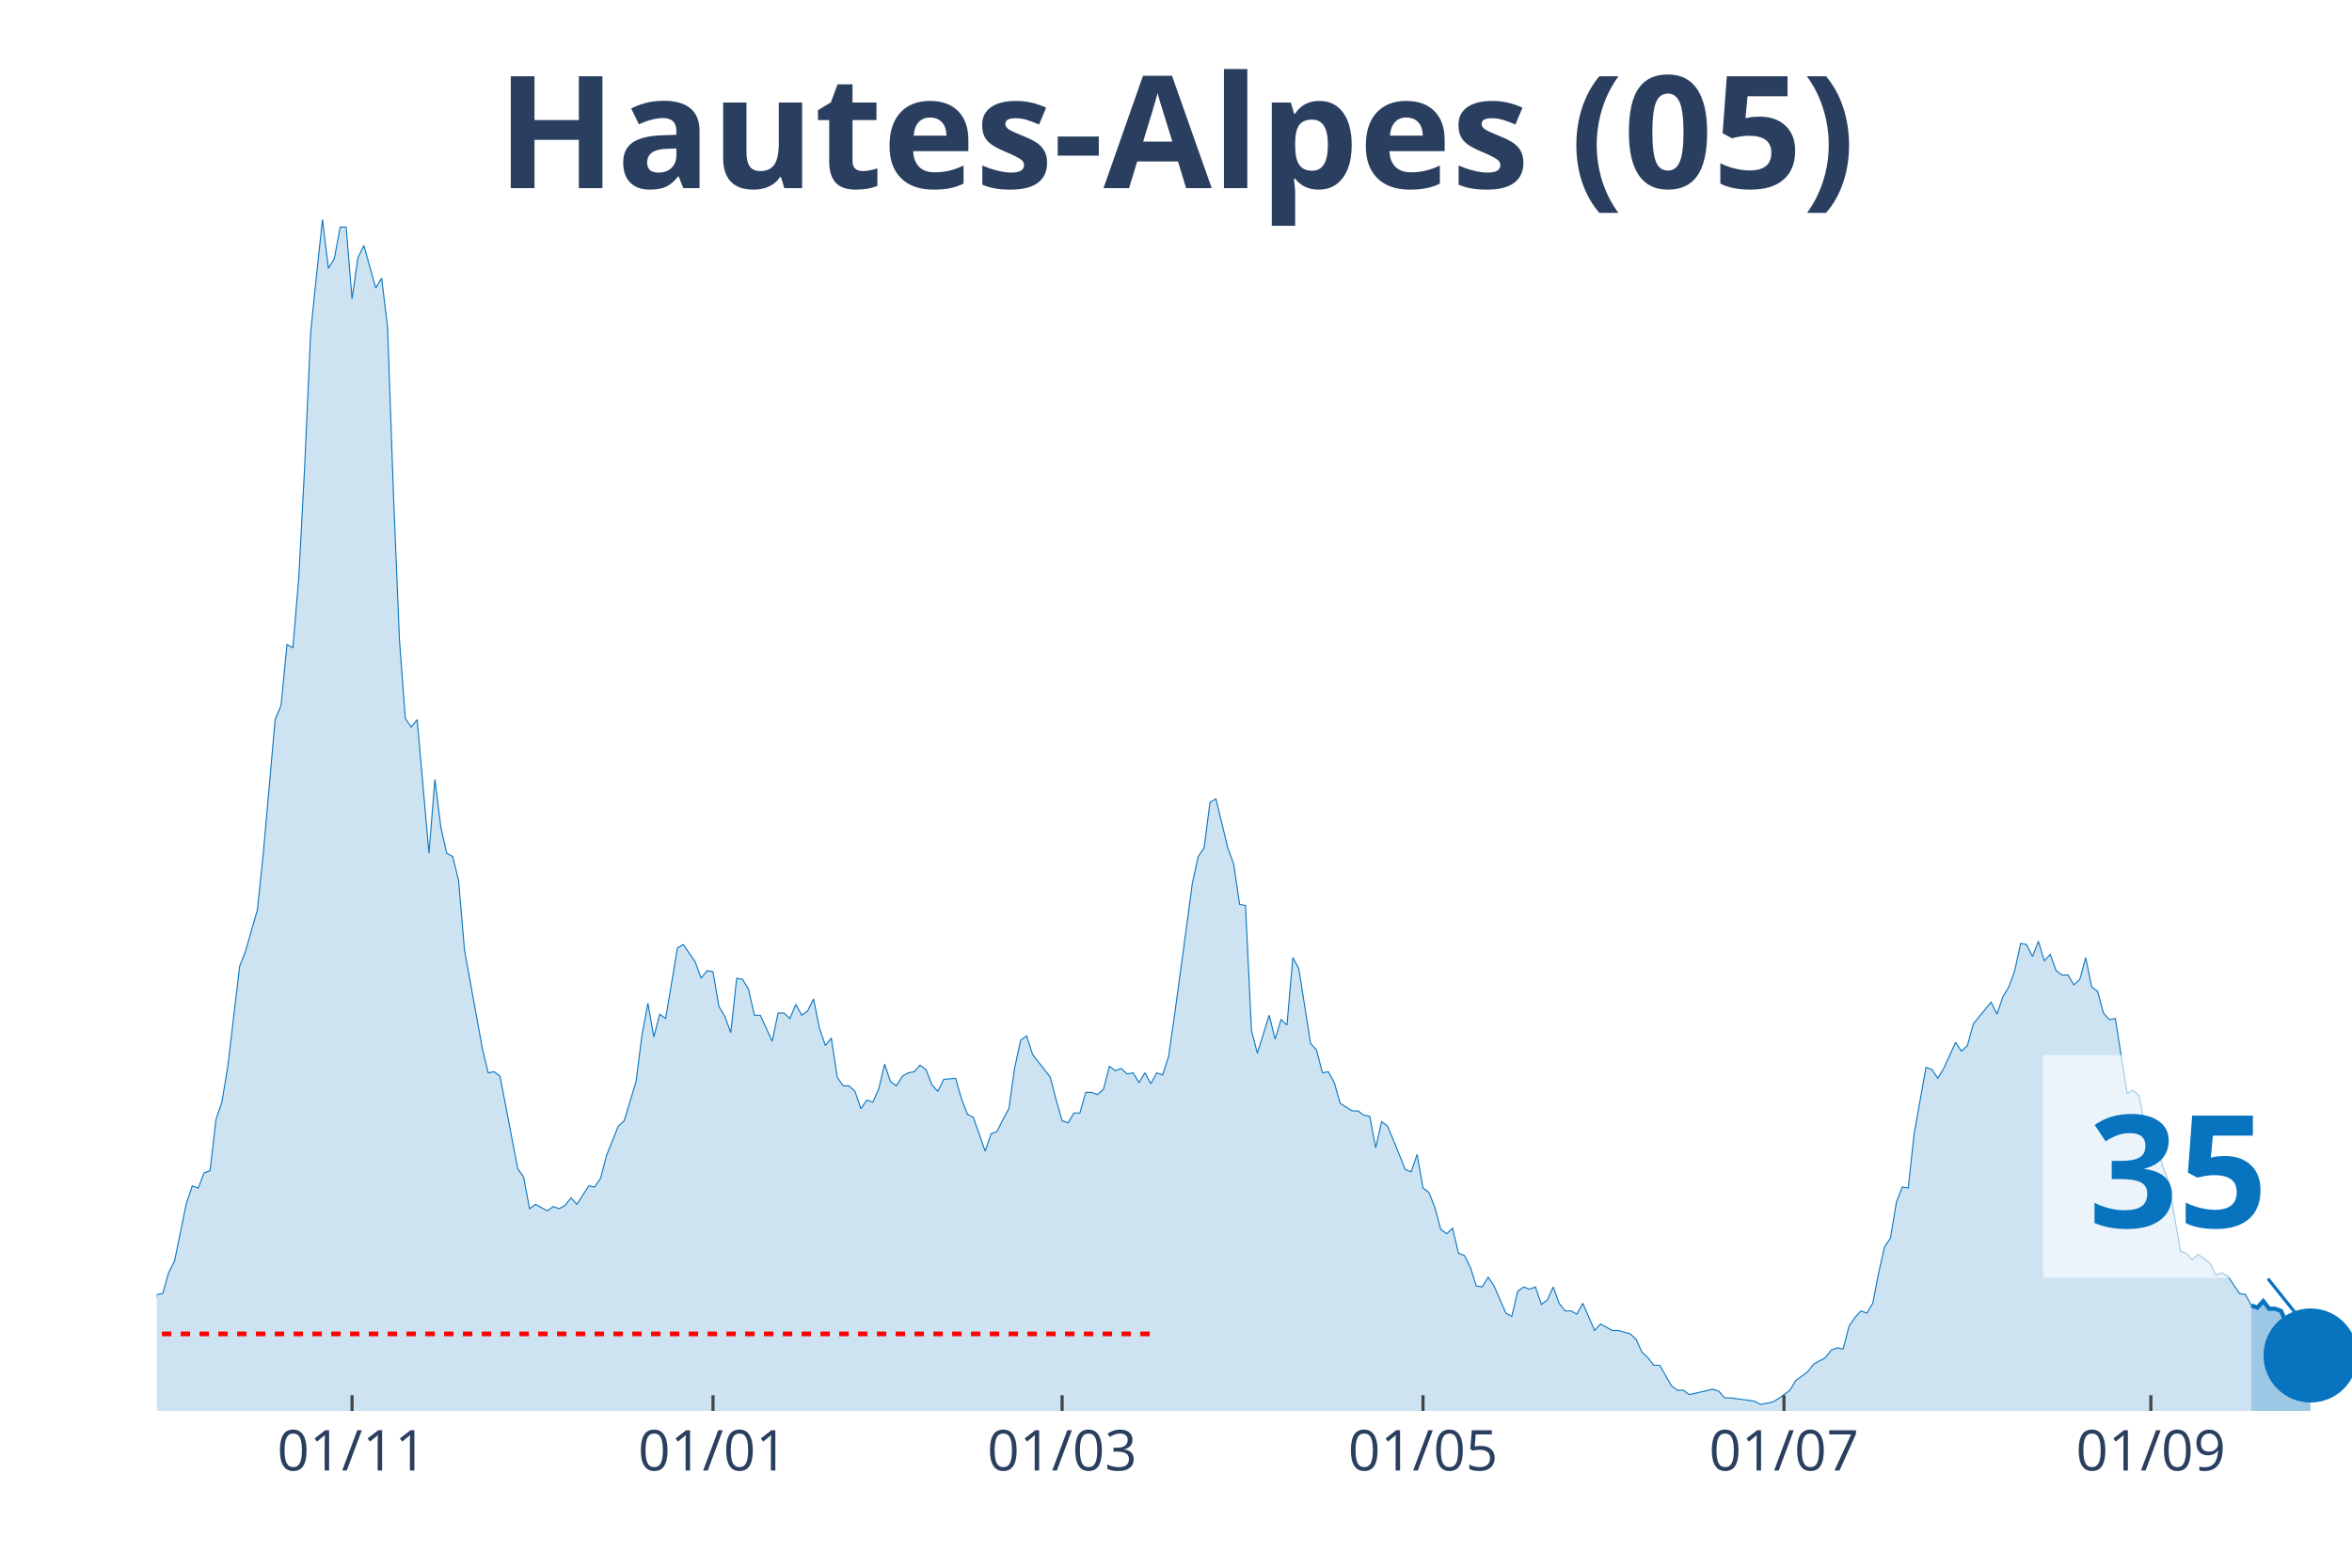
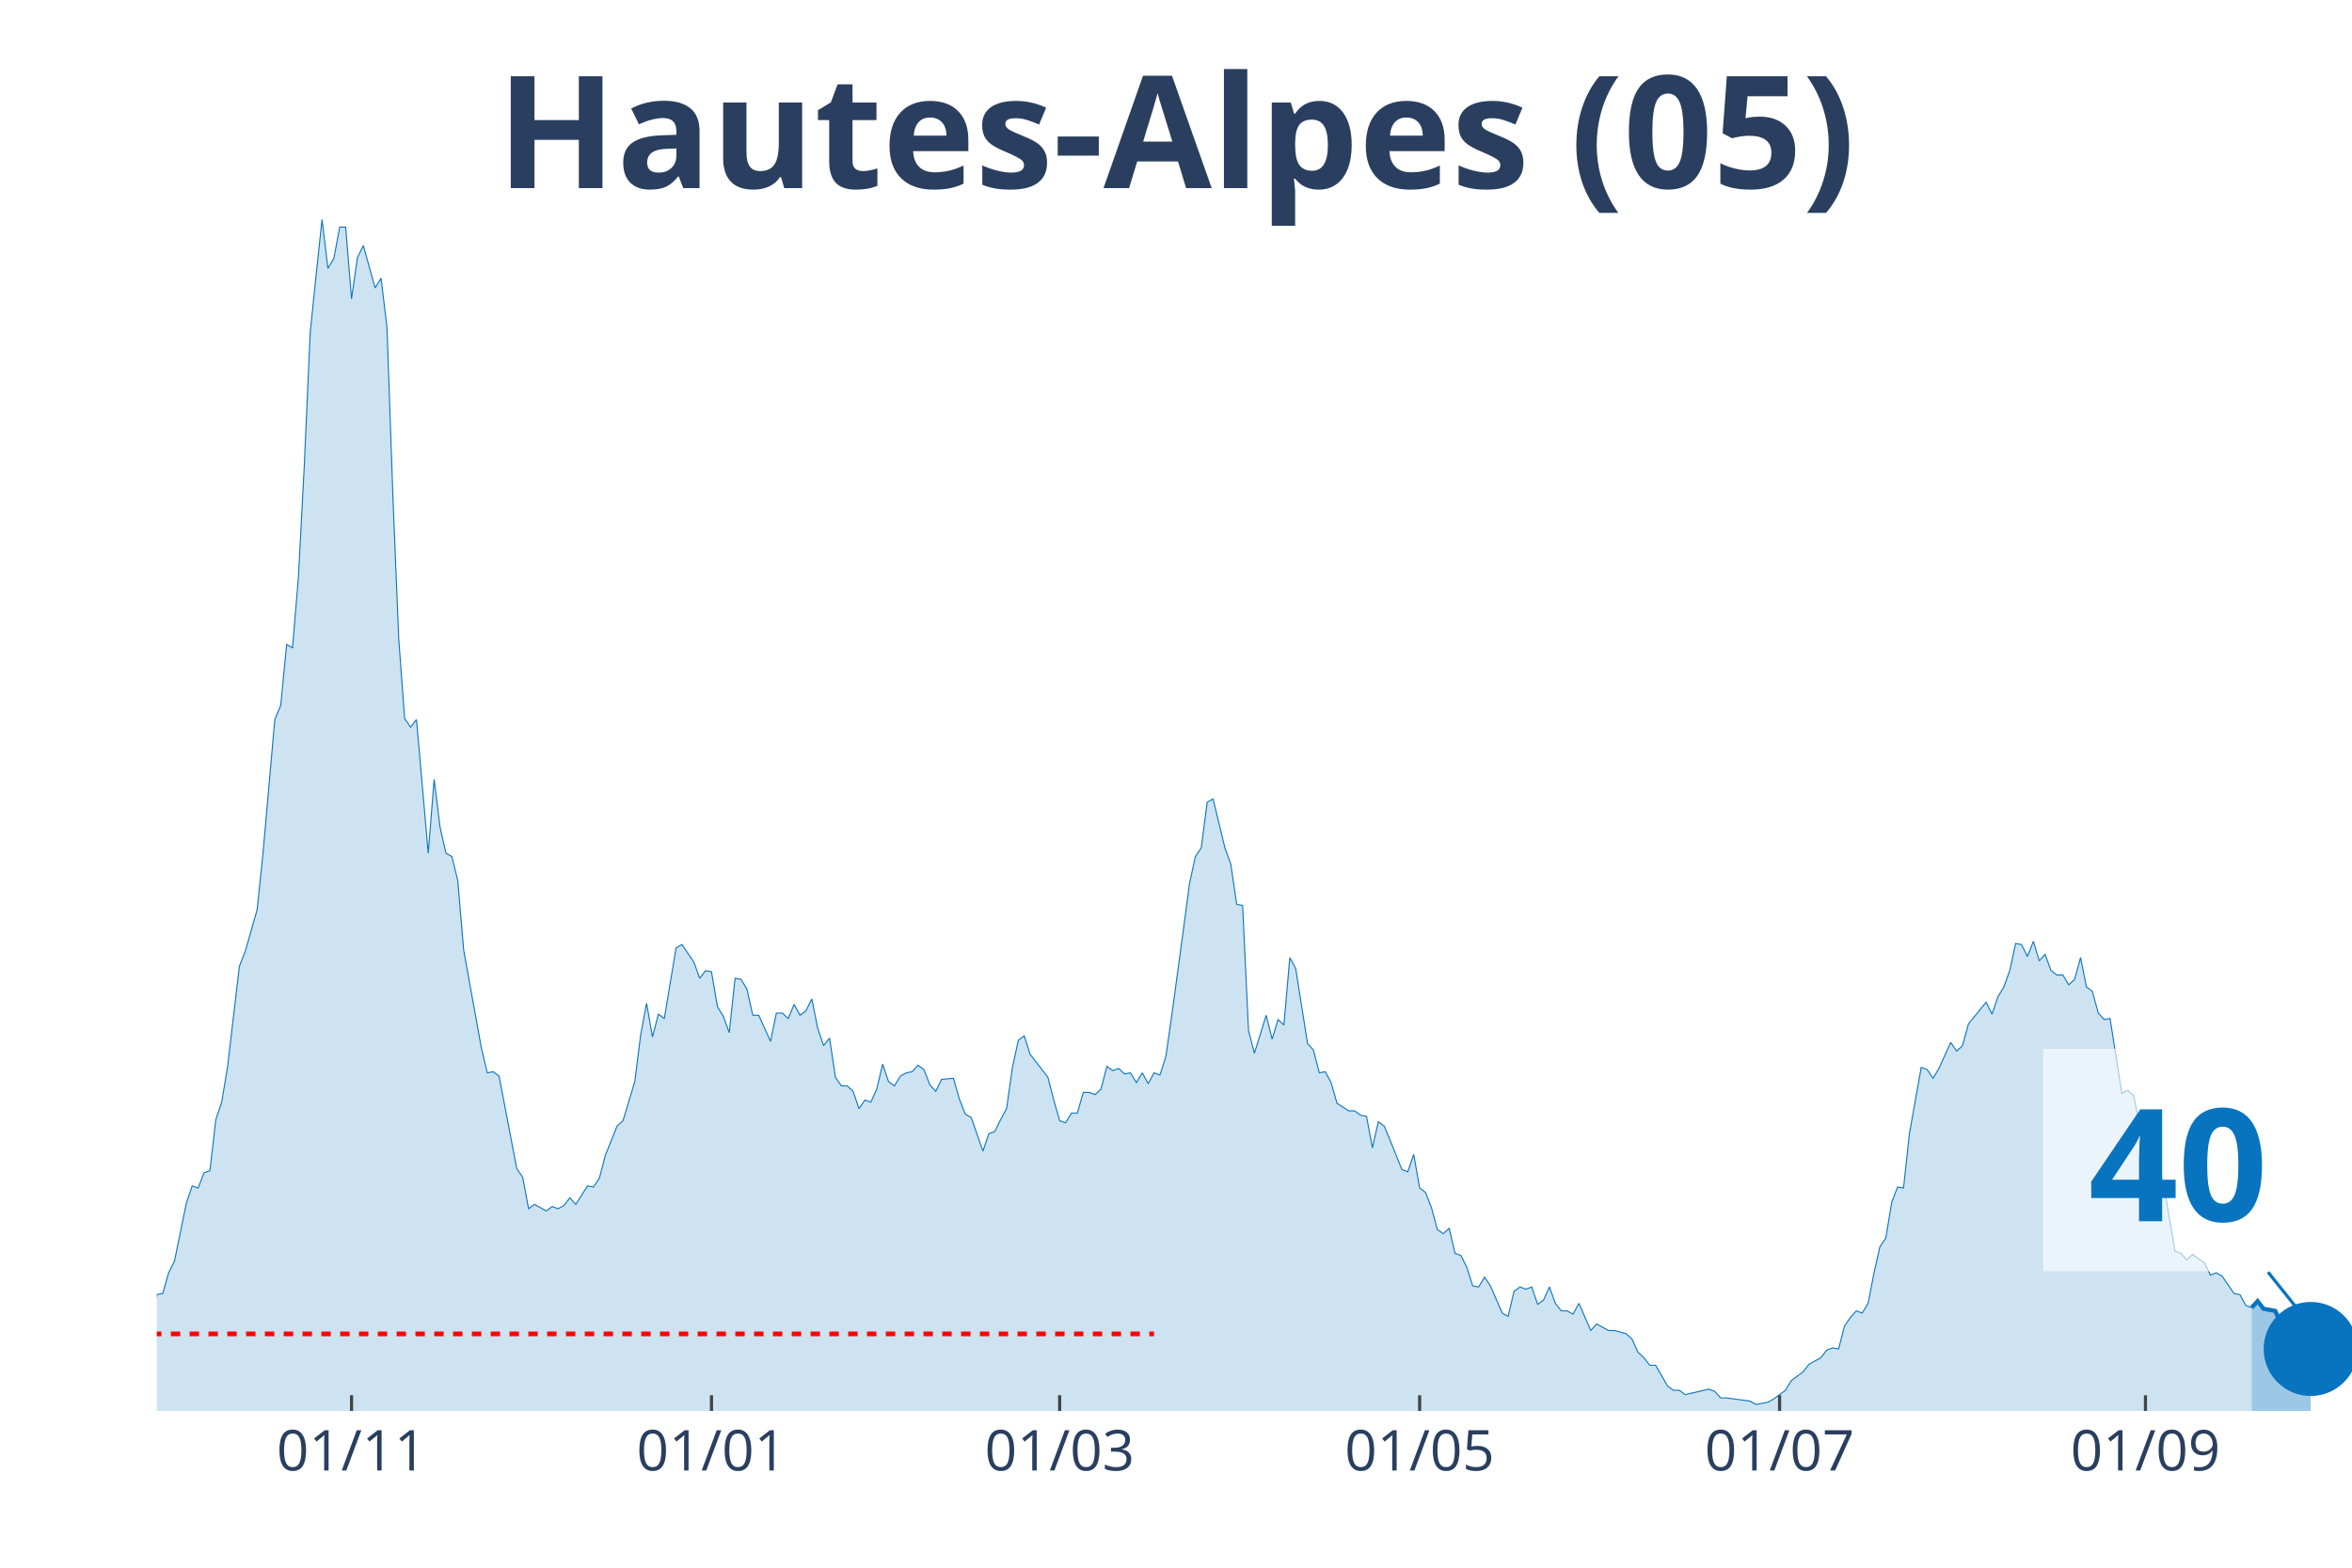
<svg xmlns="http://www.w3.org/2000/svg" class="main-svg" width="1125" height="750" style="" viewBox="0 0 750 500">
  <rect x="0" y="0" width="750" height="500" style="fill: rgb(0, 0, 0); fill-opacity: 0;" />
-   <defs id="defs-ec4f84">
+   <defs id="defs-90781b">
    <g class="clips">
-       <clipPath id="clipec4f84xyplot" class="plotclip">
+       <clipPath id="clip90781bxyplot" class="plotclip">
        <rect width="700" height="380" />
      </clipPath>
-       <clipPath class="axesclip" id="clipec4f84x">
+       <clipPath class="axesclip" id="clip90781bx">
        <rect x="50" y="0" width="700" height="500" />
      </clipPath>
-       <clipPath class="axesclip" id="clipec4f84y">
+       <clipPath class="axesclip" id="clip90781by">
        <rect x="0" y="70" width="750" height="380" />
      </clipPath>
-       <clipPath class="axesclip" id="clipec4f84xy">
+       <clipPath class="axesclip" id="clip90781bxy">
        <rect x="50" y="70" width="700" height="380" />
      </clipPath>
    </g>
    <g class="gradients" />
  </defs>
  <g class="bglayer">
    <rect class="bg" x="50" y="70" width="700" height="380" style="fill: rgb(0, 0, 0); fill-opacity: 0; stroke-width: 0;" />
  </g>
  <g class="layer-below">
    <g class="imagelayer" />
    <g class="shapelayer" />
  </g>
  <g class="cartesianlayer">
    <g class="subplot xy">
      <g class="layer-subplot">
        <g class="shapelayer" />
        <g class="imagelayer" />
      </g>
      <g class="gridlayer">
        <g class="x">
-           <path class="xgrid crisp" transform="translate(112.26,0)" d="M0,70v380" style="stroke: rgb(255, 255, 255); stroke-opacity: 1; stroke-width: 1px;" />
-           <path class="xgrid crisp" transform="translate(227.36,0)" d="M0,70v380" style="stroke: rgb(255, 255, 255); stroke-opacity: 1; stroke-width: 1px;" />
-           <path class="xgrid crisp" transform="translate(338.68,0)" d="M0,70v380" style="stroke: rgb(255, 255, 255); stroke-opacity: 1; stroke-width: 1px;" />
-           <path class="xgrid crisp" transform="translate(453.77,0)" d="M0,70v380" style="stroke: rgb(255, 255, 255); stroke-opacity: 1; stroke-width: 1px;" />
-           <path class="xgrid crisp" transform="translate(568.87,0)" d="M0,70v380" style="stroke: rgb(255, 255, 255); stroke-opacity: 1; stroke-width: 1px;" />
-           <path class="xgrid crisp" transform="translate(685.85,0)" d="M0,70v380" style="stroke: rgb(255, 255, 255); stroke-opacity: 1; stroke-width: 1px;" />
+           <path class="xgrid crisp" transform="translate(112.1,0)" d="M0,70v380" style="stroke: rgb(255, 255, 255); stroke-opacity: 1; stroke-width: 1px;" />
+           <path class="xgrid crisp" transform="translate(226.88,0)" d="M0,70v380" style="stroke: rgb(255, 255, 255); stroke-opacity: 1; stroke-width: 1px;" />
+           <path class="xgrid crisp" transform="translate(337.9,0)" d="M0,70v380" style="stroke: rgb(255, 255, 255); stroke-opacity: 1; stroke-width: 1px;" />
+           <path class="xgrid crisp" transform="translate(452.69,0)" d="M0,70v380" style="stroke: rgb(255, 255, 255); stroke-opacity: 1; stroke-width: 1px;" />
+           <path class="xgrid crisp" transform="translate(567.47,0)" d="M0,70v380" style="stroke: rgb(255, 255, 255); stroke-opacity: 1; stroke-width: 1px;" />
+           <path class="xgrid crisp" transform="translate(684.14,0)" d="M0,70v380" style="stroke: rgb(255, 255, 255); stroke-opacity: 1; stroke-width: 1px;" />
        </g>
        <g class="y" />
      </g>
      <g class="zerolinelayer" />
      <path class="xlines-below" />
      <path class="ylines-below" />
      <g class="overlines-below" />
      <g class="xaxislayer-below" />
      <g class="yaxislayer-below" />
      <g class="overaxes-below" />
-       <g class="plot" transform="translate(50, 70)" clip-path="url('#clipec4f84xyplot')">
+       <g class="plot" transform="translate(50, 70)" clip-path="url('#clip90781bxyplot')">
        <g class="scatterlayer mlayer">
-           <g class="trace scatter trace73e16d" style="stroke-miterlimit: 2;">
+           <g class="trace scatter trace67e9a4" style="stroke-miterlimit: 2;">
            <g class="fills">
              <g>
-                 <path class="js-fill" d="M667.92,380L-256.6,380L-256.6,375.15L-252.83,376.88L-250.94,376.88L-218.87,379.31L-216.98,380L-109.43,378.27L-107.55,377.23L-100,374.11L-98.11,374.11L-88.68,372.72L-86.79,370.99L-83.02,367.17L-81.13,368.91L-75.47,372.03L-73.58,372.37L-69.81,373.76L-67.92,369.95L-66.04,365.78L-64.15,365.09L-54.72,365.44L-52.83,366.48L-49.06,365.44L-47.17,360.93L-45.28,360.24L-43.4,356.77L-41.51,354L-39.62,355.38L-37.74,356.42L-35.85,356.08L-33.96,357.12L-32.08,354L-30.19,357.12L-28.3,357.81L-26.42,355.38L-24.53,355.38L-20.75,355.38L-18.87,353.3L-16.98,351.92L-15.09,352.26L-13.21,354.34L-11.32,354.34L-7.55,354.34L-5.66,360.24L-3.77,361.97L-1.89,360.24L0,342.9L1.89,342.55L3.77,335.97L5.66,332.15L9.43,313.78L11.32,308.23L13.21,308.92L15.09,304.07L16.98,303.38L18.87,287.08L20.75,281.53L22.64,270.09L26.42,238.19L28.3,233.34L32.08,220.16L33.96,202.14L37.74,159.49L39.62,154.98L41.51,135.57L43.4,136.61L45.28,114.07L47.17,78.36L49.06,36.06L50.94,17.68L52.83,0L54.72,15.6L56.6,12.48L58.49,2.43L60.38,2.43L62.26,25.31L64.15,12.14L66.04,8.32L69.81,21.84L71.7,18.72L73.58,34.32L75.47,87.72L77.36,133.83L79.25,159.14L81.13,161.92L83.02,159.49L86.79,202.14L88.68,178.56L90.57,193.81L92.45,202.14L94.34,203.18L96.23,210.8L98.11,232.99L100,243.39L103.77,264.2L105.66,272.17L107.55,271.82L109.43,273.21L115.09,302.68L116.98,305.46L118.87,315.51L120.75,314.12L124.53,316.2L126.42,314.82L128.3,315.51L130.19,314.47L132.08,312.04L133.96,314.12L137.74,308.23L139.62,308.58L141.51,305.8L143.4,298.52L147.17,289.16L149.06,287.43L152.83,274.95L154.72,260.04L156.6,249.98L158.49,260.73L160.38,253.45L162.26,254.84L166.04,232.3L167.92,231.26L171.7,236.81L173.58,242.01L175.47,239.58L177.36,239.93L179.25,251.02L181.13,254.14L183.02,259.34L184.91,242.01L186.79,242.35L188.68,245.47L190.57,253.8L192.45,253.8L196.23,262.12L198.11,253.1L200,253.1L201.89,254.84L203.77,250.33L205.66,253.8L207.55,252.41L209.43,248.59L211.32,257.96L213.21,263.5L215.09,261.08L216.98,273.56L218.87,276.33L220.75,276.33L222.64,278.07L224.53,283.61L226.42,280.84L228.3,281.53L230.19,277.37L232.08,269.4L233.96,274.95L235.85,276.33L237.74,273.21L239.62,272.17L241.51,271.82L243.4,269.74L245.28,271.13L247.17,275.99L249.06,278.07L250.94,274.25L254.72,273.91L256.6,280.49L258.49,285.35L260.38,286.39L264.15,297.14L266.04,291.59L267.92,290.89L269.81,287.08L271.7,283.61L273.58,270.44L275.47,261.77L277.36,260.38L279.25,266.28L281.13,268.7L284.91,273.56L286.79,280.84L288.68,287.43L290.57,288.12L292.45,285L294.34,285L296.23,278.41L298.11,278.41L300,279.11L301.89,277.37L303.77,270.09L305.66,271.48L307.55,270.78L309.43,272.52L311.32,272.17L313.21,275.29L315.09,272.17L316.98,275.64L318.87,272.17L320.75,272.86L322.64,266.97L324.53,253.8L328.3,226.06L330.19,211.84L332.08,203.18L333.96,200.4L335.85,185.84L337.74,184.8L341.51,200.4L343.4,205.6L345.28,218.43L347.17,218.78L349.06,258.65L350.94,265.93L354.72,253.8L356.6,261.42L358.49,255.18L360.38,256.92L362.26,235.42L364.15,238.89L367.92,262.81L369.81,264.89L371.7,272.17L373.58,271.82L375.47,275.29L377.36,281.88L381.13,284.31L383.02,284.31L384.91,285.69L386.79,286.04L388.68,296.09L390.57,287.77L392.45,289.16L394.34,293.67L398.11,303.03L400,303.72L401.89,298.18L403.77,308.92L405.66,310.31L407.55,315.16L409.43,322.1L411.32,323.49L413.21,321.75L415.09,329.73L416.98,330.42L418.87,334.23L420.75,340.13L422.64,340.47L424.53,337.35L426.42,340.13L430.19,348.8L432.08,349.84L433.96,341.86L435.85,340.47L437.74,341.17L439.62,340.47L441.51,346.02L443.4,344.64L445.28,340.47L447.17,345.68L449.06,348.1L450.94,348.1L452.83,349.14L454.72,345.68L458.49,354.34L460.38,352.26L464.15,354.34L466.04,354.34L469.81,355.38L471.7,357.12L473.58,361.28L475.47,363.01L477.36,365.44L479.25,365.44L483.02,372.03L484.91,373.41L486.79,373.41L488.68,374.8L496.23,373.07L498.11,373.76L500,375.84L501.89,375.84L509.43,376.88L511.32,377.92L515.09,377.23L516.98,376.19L520.75,373.41L522.64,370.29L526.42,367.52L528.3,365.09L532.08,363.01L533.96,360.58L535.85,359.89L537.74,360.24L539.62,352.96L541.51,350.18L543.4,348.1L545.28,348.8L547.17,345.68L549.06,335.97L550.94,327.65L552.83,324.87L554.72,313.43L556.6,308.58L558.49,308.92L560.38,291.59L564.15,270.44L566.04,271.13L567.92,273.91L569.81,270.78L573.58,262.46L575.47,265.24L577.36,263.5L579.25,256.57L584.91,249.64L586.79,253.45L588.68,247.9L590.57,244.78L592.45,239.58L594.34,230.91L596.23,231.26L598.11,235.07L600,230.22L601.89,236.46L603.77,234.38L605.66,239.58L607.55,240.97L609.43,240.97L611.32,244.09L613.21,242.35L615.09,235.42L616.98,244.78L618.87,246.17L620.75,253.1L622.64,255.18L624.53,254.84L628.3,278.76L630.19,277.72L632.08,279.45L633.96,288.81L635.85,293.32L637.74,293.67L639.62,301.99L641.51,306.84L645.28,329.03L647.17,329.73L649.06,331.81L650.94,330.07L654.72,332.85L656.6,336.66L658.49,335.97L660.38,337.01L664.15,342.55L666.04,342.9L667.92,346.37" style="fill: rgb(8, 115, 191); fill-opacity: 0.2; stroke-width: 0;" />
+                 <path class="js-fill" d="M668.01,380L-255.91,380L-255.91,375.15L-252.15,376.88L-250.27,376.88L-218.28,379.31L-216.4,380L-109.14,378.27L-107.26,377.23L-99.73,374.11L-97.85,374.11L-88.44,372.72L-86.56,370.99L-82.8,367.17L-80.91,368.91L-75.27,372.03L-73.39,372.37L-69.62,373.76L-67.74,369.95L-63.98,365.09L-62.1,365.09L-56.45,364.4L-54.57,365.44L-52.69,366.48L-50.81,365.78L-48.92,365.44L-47.04,360.93L-45.16,360.24L-43.28,356.77L-41.4,354L-39.52,355.38L-37.63,356.42L-35.75,356.08L-33.87,357.12L-31.99,354L-30.11,357.12L-28.23,357.81L-26.34,355.38L-24.46,355.38L-20.7,355.38L-18.82,353.3L-16.94,351.92L-15.05,352.26L-13.17,354.34L-11.29,354.34L-7.53,354.34L-5.65,360.24L-3.76,361.97L-1.88,360.24L0,342.9L1.88,342.55L3.76,335.97L5.65,332.15L9.41,313.78L11.29,308.23L13.17,308.92L15.05,304.07L16.94,303.38L18.82,287.08L20.7,281.53L22.58,270.09L26.34,238.19L28.23,233.34L31.99,220.16L33.87,202.14L37.63,159.49L39.52,154.98L41.4,135.57L43.28,136.61L45.16,114.07L47.04,78.36L48.92,36.06L50.81,17.68L52.69,0L54.57,15.6L56.45,12.48L58.33,2.43L60.22,2.43L62.1,25.31L63.98,12.14L65.86,8.32L69.62,21.84L71.51,18.72L73.39,34.32L75.27,87.72L77.15,133.83L79.03,159.14L80.91,161.92L82.8,159.49L86.56,202.14L88.44,178.56L90.32,193.81L92.2,202.14L94.09,203.18L95.97,210.8L97.85,232.99L99.73,243.39L103.49,264.2L105.38,272.17L107.26,271.82L109.14,273.21L114.78,302.68L116.67,305.46L118.55,315.51L120.43,314.12L124.19,316.2L126.08,314.82L127.96,315.51L129.84,314.47L131.72,312.04L133.6,314.12L137.37,308.23L139.25,308.58L141.13,305.8L143.01,298.52L146.77,289.16L148.66,287.43L152.42,274.95L154.3,260.04L156.18,249.98L158.06,260.73L159.95,253.45L161.83,254.84L165.59,232.3L167.47,231.26L171.24,236.81L173.12,242.01L175,239.58L176.88,239.93L178.76,251.02L180.65,254.14L182.53,259.34L184.41,242.01L186.29,242.35L188.17,245.47L190.05,253.8L191.94,253.8L195.7,262.12L197.58,253.1L199.46,253.1L201.34,254.84L203.23,250.33L205.11,253.8L206.99,252.41L208.87,248.59L210.75,257.96L212.63,263.5L214.52,261.08L216.4,273.56L218.28,276.33L220.16,276.33L222.04,278.07L223.92,283.61L225.81,280.84L227.69,281.53L229.57,277.37L231.45,269.4L233.33,274.95L235.22,276.33L237.1,273.21L238.98,272.17L240.86,271.82L242.74,269.74L244.62,271.13L246.51,275.99L248.39,278.07L250.27,274.25L254.03,273.91L255.91,280.49L257.8,285.35L259.68,286.39L263.44,297.14L265.32,291.59L267.2,290.89L269.09,287.08L270.97,283.61L272.85,270.44L274.73,261.77L276.61,260.38L278.49,266.28L280.38,268.7L284.14,273.56L286.02,280.84L287.9,287.43L289.78,288.12L291.67,285L293.55,285L295.43,278.41L297.31,278.41L299.19,279.11L301.08,277.37L302.96,270.09L304.84,271.48L306.72,270.78L308.6,272.52L310.48,272.17L312.37,275.29L314.25,272.17L316.13,275.64L318.01,272.17L319.89,272.86L321.77,266.97L323.66,253.8L327.42,226.06L329.3,211.84L331.18,203.18L333.06,200.4L334.95,185.84L336.83,184.8L340.59,200.4L342.47,205.6L344.35,218.43L346.24,218.78L348.12,258.65L350,265.93L353.76,253.8L355.65,261.42L357.53,255.18L359.41,256.92L361.29,235.42L363.17,238.89L366.94,262.81L368.82,264.89L370.7,272.17L372.58,271.82L374.46,275.29L376.34,281.88L380.11,284.31L381.99,284.31L383.87,285.69L385.75,286.04L387.63,296.09L389.52,287.77L391.4,289.16L393.28,293.67L397.04,303.03L398.92,303.72L400.81,298.18L402.69,308.92L404.57,310.31L406.45,315.16L408.33,322.1L410.22,323.49L412.1,321.75L413.98,329.73L415.86,330.42L417.74,334.23L419.62,340.13L421.51,340.47L423.39,337.35L425.27,340.13L429.03,348.8L430.91,349.84L432.8,341.86L434.68,340.47L436.56,341.17L438.44,340.47L440.32,346.02L442.2,344.64L444.09,340.47L445.97,345.68L447.85,348.1L449.73,348.1L451.61,349.14L453.49,345.68L457.26,354.34L459.14,352.26L462.9,354.34L464.78,354.34L468.55,355.38L470.43,357.12L472.31,361.28L474.19,363.01L476.08,365.44L477.96,365.44L481.72,372.03L483.6,373.41L485.48,373.41L487.37,374.8L494.89,373.07L496.77,373.76L498.66,375.84L500.54,375.84L508.06,376.88L509.95,377.92L513.71,377.23L515.59,376.19L519.35,373.41L521.24,370.29L525,367.52L526.88,365.09L530.65,363.01L532.53,360.58L534.41,359.89L536.29,360.24L538.17,352.96L540.05,350.18L541.94,348.1L543.82,348.8L545.7,345.68L547.58,335.97L549.46,327.65L551.34,324.87L553.23,313.43L555.11,308.58L556.99,308.92L558.87,291.59L562.63,270.44L564.52,271.13L566.4,273.91L568.28,270.78L572.04,262.46L573.92,265.24L575.81,263.5L577.69,256.57L583.33,249.64L585.22,253.45L587.1,247.9L588.98,244.78L590.86,239.58L592.74,230.91L594.62,231.26L596.51,235.07L598.39,230.22L600.27,236.46L602.15,234.38L604.03,239.58L605.91,240.97L607.8,240.97L609.68,244.09L611.56,242.35L613.44,235.42L615.32,244.78L617.2,246.17L619.09,253.1L620.97,255.18L622.85,254.84L626.61,278.76L628.49,277.72L630.38,279.45L632.26,288.81L634.14,293.32L636.02,293.67L637.9,301.99L639.78,306.84L643.55,329.03L645.43,329.73L647.31,331.81L649.19,330.07L652.96,332.85L654.84,336.66L656.72,335.97L658.6,337.01L662.37,342.55L664.25,342.9L666.13,346.37L668.01,347.06" style="fill: rgb(8, 115, 191); fill-opacity: 0.2; stroke-width: 0;" />
              </g>
            </g>
            <g class="errorbars" />
            <g class="lines">
-               <path class="js-line" d="M-256.6,375.15L-252.83,376.88L-250.94,376.88L-218.87,379.31L-216.98,380L-109.43,378.27L-107.55,377.23L-100,374.11L-98.11,374.11L-88.68,372.72L-86.79,370.99L-83.02,367.17L-81.13,368.91L-75.47,372.03L-73.58,372.37L-69.81,373.76L-67.92,369.95L-66.04,365.78L-64.15,365.09L-54.72,365.44L-52.83,366.48L-49.06,365.44L-47.17,360.93L-45.28,360.24L-43.4,356.77L-41.51,354L-39.62,355.38L-37.74,356.42L-35.85,356.08L-33.96,357.12L-32.08,354L-30.19,357.12L-28.3,357.81L-26.42,355.38L-24.53,355.38L-20.75,355.38L-18.87,353.3L-16.98,351.92L-15.09,352.26L-13.21,354.34L-11.32,354.34L-7.55,354.34L-5.66,360.24L-3.77,361.97L-1.89,360.24L0,342.9L1.89,342.55L3.77,335.97L5.66,332.15L9.43,313.78L11.32,308.23L13.21,308.92L15.09,304.07L16.98,303.38L18.87,287.08L20.75,281.53L22.64,270.09L26.42,238.19L28.3,233.34L32.08,220.16L33.96,202.14L37.74,159.49L39.62,154.98L41.51,135.57L43.4,136.61L45.28,114.07L47.17,78.36L49.06,36.06L50.94,17.68L52.83,0L54.72,15.6L56.6,12.48L58.49,2.43L60.38,2.43L62.26,25.31L64.15,12.14L66.04,8.32L69.81,21.84L71.7,18.72L73.58,34.32L75.47,87.72L77.36,133.83L79.25,159.14L81.13,161.92L83.02,159.49L86.79,202.14L88.68,178.56L90.57,193.81L92.45,202.14L94.34,203.18L96.23,210.8L98.11,232.99L100,243.39L103.77,264.2L105.66,272.17L107.55,271.82L109.43,273.21L115.09,302.68L116.98,305.46L118.87,315.51L120.75,314.12L124.53,316.2L126.42,314.82L128.3,315.51L130.19,314.47L132.08,312.04L133.96,314.12L137.74,308.23L139.62,308.58L141.51,305.8L143.4,298.52L147.17,289.16L149.06,287.43L152.83,274.95L154.72,260.04L156.6,249.98L158.49,260.73L160.38,253.45L162.26,254.84L166.04,232.3L167.92,231.26L171.7,236.81L173.58,242.01L175.47,239.58L177.36,239.93L179.25,251.02L181.13,254.14L183.02,259.34L184.91,242.01L186.79,242.35L188.68,245.47L190.57,253.8L192.45,253.8L196.23,262.12L198.11,253.1L200,253.1L201.89,254.84L203.77,250.33L205.66,253.8L207.55,252.41L209.43,248.59L211.32,257.96L213.21,263.5L215.09,261.08L216.98,273.56L218.87,276.33L220.75,276.33L222.64,278.07L224.53,283.61L226.42,280.84L228.3,281.53L230.19,277.37L232.08,269.4L233.96,274.95L235.85,276.33L237.74,273.21L239.62,272.17L241.51,271.82L243.4,269.74L245.28,271.13L247.17,275.99L249.06,278.07L250.94,274.25L254.72,273.91L256.6,280.49L258.49,285.35L260.38,286.39L264.15,297.14L266.04,291.59L267.92,290.89L269.81,287.08L271.7,283.61L273.58,270.44L275.47,261.77L277.36,260.38L279.25,266.28L281.13,268.7L284.91,273.56L286.79,280.84L288.68,287.43L290.57,288.12L292.45,285L294.34,285L296.23,278.41L298.11,278.41L300,279.11L301.89,277.37L303.77,270.09L305.66,271.48L307.55,270.78L309.43,272.52L311.32,272.17L313.21,275.29L315.09,272.17L316.98,275.64L318.87,272.17L320.75,272.86L322.64,266.97L324.53,253.8L328.3,226.06L330.19,211.84L332.08,203.18L333.96,200.4L335.85,185.84L337.74,184.8L341.51,200.4L343.4,205.6L345.28,218.43L347.17,218.78L349.06,258.65L350.94,265.93L354.72,253.8L356.6,261.42L358.49,255.18L360.38,256.92L362.26,235.42L364.15,238.89L367.92,262.81L369.81,264.89L371.7,272.17L373.58,271.82L375.47,275.29L377.36,281.88L381.13,284.31L383.02,284.31L384.91,285.69L386.79,286.04L388.68,296.09L390.57,287.77L392.45,289.16L394.34,293.67L398.11,303.03L400,303.72L401.89,298.18L403.77,308.92L405.66,310.31L407.55,315.16L409.43,322.1L411.32,323.49L413.21,321.75L415.09,329.73L416.98,330.42L418.87,334.23L420.75,340.13L422.64,340.47L424.53,337.35L426.42,340.13L430.19,348.8L432.08,349.84L433.96,341.86L435.85,340.47L437.74,341.17L439.62,340.47L441.51,346.02L443.4,344.64L445.28,340.47L447.17,345.68L449.06,348.1L450.94,348.1L452.83,349.14L454.72,345.68L458.49,354.34L460.38,352.26L464.15,354.34L466.04,354.34L469.81,355.38L471.7,357.12L473.58,361.28L475.47,363.01L477.36,365.44L479.25,365.44L483.02,372.03L484.91,373.41L486.79,373.41L488.68,374.8L496.23,373.07L498.11,373.76L500,375.84L501.89,375.84L509.43,376.88L511.32,377.92L515.09,377.23L516.98,376.19L520.75,373.41L522.64,370.29L526.42,367.52L528.3,365.09L532.08,363.01L533.96,360.58L535.85,359.89L537.74,360.24L539.62,352.96L541.51,350.18L543.4,348.1L545.28,348.8L547.17,345.68L549.06,335.97L550.94,327.65L552.83,324.87L554.72,313.43L556.6,308.58L558.49,308.92L560.38,291.59L564.15,270.44L566.04,271.13L567.92,273.91L569.81,270.78L573.58,262.46L575.47,265.24L577.36,263.5L579.25,256.57L584.91,249.64L586.79,253.45L588.68,247.9L590.57,244.78L592.45,239.58L594.34,230.91L596.23,231.26L598.11,235.07L600,230.22L601.89,236.46L603.77,234.38L605.66,239.58L607.55,240.97L609.43,240.97L611.32,244.09L613.21,242.35L615.09,235.42L616.98,244.78L618.87,246.17L620.75,253.1L622.64,255.18L624.53,254.84L628.3,278.76L630.19,277.72L632.08,279.45L633.96,288.81L635.85,293.32L637.74,293.67L639.62,301.99L641.51,306.84L645.28,329.03L647.17,329.73L649.06,331.81L650.94,330.07L654.72,332.85L656.6,336.66L658.49,335.97L660.38,337.01L664.15,342.55L666.04,342.9L667.92,346.37" style="vector-effect: non-scaling-stroke; fill: none; stroke: rgb(8, 115, 191); stroke-opacity: 1; stroke-width: 0.5px; opacity: 1;" />
+               <path class="js-line" d="M-255.91,375.15L-252.15,376.88L-250.27,376.88L-218.28,379.31L-216.4,380L-109.14,378.27L-107.26,377.23L-99.73,374.11L-97.85,374.11L-88.44,372.72L-86.56,370.99L-82.8,367.17L-80.91,368.91L-75.27,372.03L-73.39,372.37L-69.62,373.76L-67.74,369.95L-63.98,365.09L-62.1,365.09L-56.45,364.4L-54.57,365.44L-52.69,366.48L-50.81,365.78L-48.92,365.44L-47.04,360.93L-45.16,360.24L-43.28,356.77L-41.4,354L-39.52,355.38L-37.63,356.42L-35.75,356.08L-33.87,357.12L-31.99,354L-30.11,357.12L-28.23,357.81L-26.34,355.38L-24.46,355.38L-20.7,355.38L-18.82,353.3L-16.94,351.92L-15.05,352.26L-13.17,354.34L-11.29,354.34L-7.53,354.34L-5.65,360.24L-3.76,361.97L-1.88,360.24L0,342.9L1.88,342.55L3.76,335.97L5.65,332.15L9.41,313.78L11.29,308.23L13.17,308.92L15.05,304.07L16.94,303.38L18.82,287.08L20.7,281.53L22.58,270.09L26.34,238.19L28.23,233.34L31.99,220.16L33.87,202.14L37.63,159.49L39.52,154.98L41.4,135.57L43.28,136.61L45.16,114.07L47.04,78.36L48.92,36.06L50.81,17.68L52.69,0L54.57,15.6L56.45,12.48L58.33,2.43L60.22,2.43L62.1,25.31L63.98,12.14L65.86,8.32L69.62,21.84L71.51,18.72L73.39,34.32L75.27,87.72L77.15,133.83L79.03,159.14L80.91,161.92L82.8,159.49L86.56,202.14L88.44,178.56L90.32,193.81L92.2,202.14L94.09,203.18L95.97,210.8L97.85,232.99L99.73,243.39L103.49,264.2L105.38,272.17L107.26,271.82L109.14,273.21L114.78,302.68L116.67,305.46L118.55,315.51L120.43,314.12L124.19,316.2L126.08,314.82L127.96,315.51L129.84,314.47L131.72,312.04L133.6,314.12L137.37,308.23L139.25,308.58L141.13,305.8L143.01,298.52L146.77,289.16L148.66,287.43L152.42,274.95L154.3,260.04L156.18,249.98L158.06,260.73L159.95,253.45L161.83,254.84L165.59,232.3L167.47,231.26L171.24,236.81L173.12,242.01L175,239.58L176.88,239.93L178.76,251.02L180.65,254.14L182.53,259.34L184.41,242.01L186.29,242.35L188.17,245.47L190.05,253.8L191.94,253.8L195.7,262.12L197.58,253.1L199.46,253.1L201.34,254.84L203.23,250.33L205.11,253.8L206.99,252.41L208.87,248.59L210.75,257.96L212.63,263.5L214.52,261.08L216.4,273.56L218.28,276.33L220.16,276.33L222.04,278.07L223.92,283.61L225.81,280.84L227.69,281.53L229.57,277.37L231.45,269.4L233.33,274.95L235.22,276.33L237.1,273.21L238.98,272.17L240.86,271.82L242.74,269.74L244.62,271.13L246.51,275.99L248.39,278.07L250.27,274.25L254.03,273.91L255.91,280.49L257.8,285.35L259.68,286.39L263.44,297.14L265.32,291.59L267.2,290.89L269.09,287.08L270.97,283.61L272.85,270.44L274.73,261.77L276.61,260.38L278.49,266.28L280.38,268.7L284.14,273.56L286.02,280.84L287.9,287.43L289.78,288.12L291.67,285L293.55,285L295.43,278.41L297.31,278.41L299.19,279.11L301.08,277.37L302.96,270.09L304.84,271.48L306.72,270.78L308.6,272.52L310.48,272.17L312.37,275.29L314.25,272.17L316.13,275.64L318.01,272.17L319.89,272.86L321.77,266.97L323.66,253.8L327.42,226.06L329.3,211.84L331.18,203.18L333.06,200.4L334.95,185.84L336.83,184.8L340.59,200.4L342.47,205.6L344.35,218.43L346.24,218.78L348.12,258.65L350,265.93L353.76,253.8L355.65,261.42L357.53,255.18L359.41,256.92L361.29,235.42L363.17,238.89L366.94,262.81L368.82,264.89L370.7,272.17L372.58,271.82L374.46,275.29L376.34,281.88L380.11,284.31L381.99,284.31L383.87,285.69L385.75,286.04L387.63,296.09L389.52,287.77L391.4,289.16L393.28,293.67L397.04,303.03L398.92,303.72L400.81,298.18L402.69,308.92L404.57,310.31L406.45,315.16L408.33,322.1L410.22,323.49L412.1,321.75L413.98,329.73L415.86,330.42L417.74,334.23L419.62,340.13L421.51,340.47L423.39,337.35L425.27,340.13L429.03,348.8L430.91,349.84L432.8,341.86L434.68,340.47L436.56,341.17L438.44,340.47L440.32,346.02L442.2,344.64L444.09,340.47L445.97,345.68L447.85,348.1L449.73,348.1L451.61,349.14L453.49,345.68L457.26,354.34L459.14,352.26L462.9,354.34L464.78,354.34L468.55,355.38L470.43,357.12L472.31,361.28L474.19,363.01L476.08,365.44L477.96,365.44L481.72,372.03L483.6,373.41L485.48,373.41L487.37,374.8L494.89,373.07L496.77,373.76L498.66,375.84L500.54,375.84L508.06,376.88L509.95,377.92L513.71,377.23L515.59,376.19L519.35,373.41L521.24,370.29L525,367.52L526.88,365.09L530.65,363.01L532.53,360.58L534.41,359.89L536.29,360.24L538.17,352.96L540.05,350.18L541.94,348.1L543.82,348.8L545.7,345.68L547.58,335.97L549.46,327.65L551.34,324.87L553.23,313.43L555.11,308.58L556.99,308.92L558.87,291.59L562.63,270.44L564.52,271.13L566.4,273.91L568.28,270.78L572.04,262.46L573.92,265.24L575.81,263.5L577.69,256.57L583.33,249.64L585.22,253.45L587.1,247.9L588.98,244.78L590.86,239.58L592.74,230.91L594.62,231.26L596.51,235.07L598.39,230.22L600.27,236.46L602.15,234.38L604.03,239.58L605.91,240.97L607.8,240.97L609.68,244.09L611.56,242.35L613.44,235.42L615.32,244.78L617.2,246.17L619.09,253.1L620.97,255.18L622.85,254.84L626.61,278.76L628.49,277.72L630.38,279.45L632.26,288.81L634.14,293.32L636.02,293.67L637.9,301.99L639.78,306.84L643.55,329.03L645.43,329.73L647.31,331.81L649.19,330.07L652.96,332.85L654.84,336.66L656.72,335.97L658.6,337.01L662.37,342.55L664.25,342.9L666.13,346.37L668.01,347.06" style="vector-effect: non-scaling-stroke; fill: none; stroke: rgb(8, 115, 191); stroke-opacity: 1; stroke-width: 0.5px; opacity: 1;" />
            </g>
            <g class="points" />
            <g class="text" />
          </g>
-           <g class="trace scatter trace9c7d96" style="stroke-miterlimit: 2;">
+           <g class="trace scatter trace003140" style="stroke-miterlimit: 2;">
            <g class="fills">
              <g>
-                 <path class="js-fill" d="M686.79,380L667.92,380L667.92,346.37L669.81,347.06L671.7,344.98L673.58,347.41L675.47,347.41L677.36,348.1L679.25,352.26L683.02,356.08L684.91,360.58L686.79,362.32" style="fill: rgb(8, 115, 191); fill-opacity: 0.4; stroke-width: 0;" />
+                 <path class="js-fill" d="M686.83,380L668.01,380L668.01,347.06L669.89,344.98L671.77,347.41L675.54,348.1L677.42,352.26L681.18,356.08L683.06,360.58L684.95,362.32L686.83,360.24" style="fill: rgb(8, 115, 191); fill-opacity: 0.4; stroke-width: 0;" />
              </g>
            </g>
            <g class="errorbars" />
            <g class="lines">
-               <path class="js-line" d="M667.92,346.37L669.81,347.06L671.7,344.98L673.58,347.41L675.47,347.41L677.36,348.1L679.25,352.26L683.02,356.08L684.91,360.58L686.79,362.32" style="vector-effect: non-scaling-stroke; fill: none; stroke: rgb(8, 115, 191); stroke-opacity: 1; stroke-width: 2px; opacity: 1;" />
+               <path class="js-line" d="M668.01,347.06L669.89,344.98L671.77,347.41L675.54,348.1L677.42,352.26L681.18,356.08L683.06,360.58L684.95,362.32L686.83,360.24" style="vector-effect: non-scaling-stroke; fill: none; stroke: rgb(8, 115, 191); stroke-opacity: 1; stroke-width: 2px; opacity: 1;" />
            </g>
            <g class="points" />
            <g class="text" />
          </g>
-           <g class="trace scatter traced181e3" style="stroke-miterlimit: 2; opacity: 1;">
+           <g class="trace scatter trace110fcc" style="stroke-miterlimit: 2; opacity: 1;">
            <g class="fills" />
            <g class="errorbars" />
            <g class="lines" />
            <g class="points">
-               <path class="point" transform="translate(686.79,362.32)" d="M15,0A15,15 0 1,1 0,-15A15,15 0 0,1 15,0Z" style="opacity: 1; stroke-width: 0px; fill: rgb(8, 115, 191); fill-opacity: 1;" />
+               <path class="point" transform="translate(686.83,360.24)" d="M15,0A15,15 0 1,1 0,-15A15,15 0 0,1 15,0Z" style="opacity: 1; stroke-width: 0px; fill: rgb(8, 115, 191); fill-opacity: 1;" />
            </g>
            <g class="text" />
          </g>
        </g>
      </g>
      <g class="overplot" />
      <path class="xlines-above crisp" style="fill: none; stroke-width: 1px; stroke: rgb(0, 0, 0); stroke-opacity: 0;" d="" />
      <path class="ylines-above crisp" style="fill: none;" d="M0,0" />
      <g class="overlines-above" />
      <g class="xaxislayer-above">
-         <path class="xtick ticks crisp" d="M0,450v-5" transform="translate(112.26,0)" style="stroke: rgb(68, 68, 68); stroke-opacity: 1; stroke-width: 1px;" />
-         <path class="xtick ticks crisp" d="M0,450v-5" transform="translate(227.36,0)" style="stroke: rgb(68, 68, 68); stroke-opacity: 1; stroke-width: 1px;" />
-         <path class="xtick ticks crisp" d="M0,450v-5" transform="translate(338.68,0)" style="stroke: rgb(68, 68, 68); stroke-opacity: 1; stroke-width: 1px;" />
-         <path class="xtick ticks crisp" d="M0,450v-5" transform="translate(453.77,0)" style="stroke: rgb(68, 68, 68); stroke-opacity: 1; stroke-width: 1px;" />
-         <path class="xtick ticks crisp" d="M0,450v-5" transform="translate(568.87,0)" style="stroke: rgb(68, 68, 68); stroke-opacity: 1; stroke-width: 1px;" />
-         <path class="xtick ticks crisp" d="M0,450v-5" transform="translate(685.85,0)" style="stroke: rgb(68, 68, 68); stroke-opacity: 1; stroke-width: 1px;" />
+         <path class="xtick ticks crisp" d="M0,450v-5" transform="translate(112.1,0)" style="stroke: rgb(68, 68, 68); stroke-opacity: 1; stroke-width: 1px;" />
+         <path class="xtick ticks crisp" d="M0,450v-5" transform="translate(226.88,0)" style="stroke: rgb(68, 68, 68); stroke-opacity: 1; stroke-width: 1px;" />
+         <path class="xtick ticks crisp" d="M0,450v-5" transform="translate(337.9,0)" style="stroke: rgb(68, 68, 68); stroke-opacity: 1; stroke-width: 1px;" />
+         <path class="xtick ticks crisp" d="M0,450v-5" transform="translate(452.69,0)" style="stroke: rgb(68, 68, 68); stroke-opacity: 1; stroke-width: 1px;" />
+         <path class="xtick ticks crisp" d="M0,450v-5" transform="translate(567.47,0)" style="stroke: rgb(68, 68, 68); stroke-opacity: 1; stroke-width: 1px;" />
+         <path class="xtick ticks crisp" d="M0,450v-5" transform="translate(684.14,0)" style="stroke: rgb(68, 68, 68); stroke-opacity: 1; stroke-width: 1px;" />
        <g class="xtick">
-           <text text-anchor="middle" x="0" y="469" transform="translate(112.26,0)" style="font-family: 'Open Sans', verdana, arial, sans-serif; font-size: 18px; fill: rgb(42, 63, 95); fill-opacity: 1; white-space: pre;">01/11</text>
+           <text text-anchor="middle" x="0" y="469" transform="translate(112.1,0)" style="font-family: 'Open Sans', verdana, arial, sans-serif; font-size: 18px; fill: rgb(42, 63, 95); fill-opacity: 1; white-space: pre;">01/11</text>
        </g>
        <g class="xtick">
-           <text text-anchor="middle" x="0" y="469" transform="translate(227.36,0)" style="font-family: 'Open Sans', verdana, arial, sans-serif; font-size: 18px; fill: rgb(42, 63, 95); fill-opacity: 1; white-space: pre;">01/01</text>
+           <text text-anchor="middle" x="0" y="469" transform="translate(226.88,0)" style="font-family: 'Open Sans', verdana, arial, sans-serif; font-size: 18px; fill: rgb(42, 63, 95); fill-opacity: 1; white-space: pre;">01/01</text>
        </g>
        <g class="xtick">
-           <text text-anchor="middle" x="0" y="469" transform="translate(338.68,0)" style="font-family: 'Open Sans', verdana, arial, sans-serif; font-size: 18px; fill: rgb(42, 63, 95); fill-opacity: 1; white-space: pre;">01/03</text>
+           <text text-anchor="middle" x="0" y="469" transform="translate(337.9,0)" style="font-family: 'Open Sans', verdana, arial, sans-serif; font-size: 18px; fill: rgb(42, 63, 95); fill-opacity: 1; white-space: pre;">01/03</text>
        </g>
        <g class="xtick">
-           <text text-anchor="middle" x="0" y="469" transform="translate(453.77,0)" style="font-family: 'Open Sans', verdana, arial, sans-serif; font-size: 18px; fill: rgb(42, 63, 95); fill-opacity: 1; white-space: pre;">01/05</text>
+           <text text-anchor="middle" x="0" y="469" transform="translate(452.69,0)" style="font-family: 'Open Sans', verdana, arial, sans-serif; font-size: 18px; fill: rgb(42, 63, 95); fill-opacity: 1; white-space: pre;">01/05</text>
        </g>
        <g class="xtick">
-           <text text-anchor="middle" x="0" y="469" transform="translate(568.87,0)" style="font-family: 'Open Sans', verdana, arial, sans-serif; font-size: 18px; fill: rgb(42, 63, 95); fill-opacity: 1; white-space: pre;">01/07</text>
+           <text text-anchor="middle" x="0" y="469" transform="translate(567.47,0)" style="font-family: 'Open Sans', verdana, arial, sans-serif; font-size: 18px; fill: rgb(42, 63, 95); fill-opacity: 1; white-space: pre;">01/07</text>
        </g>
        <g class="xtick">
-           <text text-anchor="middle" x="0" y="469" transform="translate(685.85,0)" style="font-family: 'Open Sans', verdana, arial, sans-serif; font-size: 18px; fill: rgb(42, 63, 95); fill-opacity: 1; white-space: pre;">01/09</text>
+           <text text-anchor="middle" x="0" y="469" transform="translate(684.14,0)" style="font-family: 'Open Sans', verdana, arial, sans-serif; font-size: 18px; fill: rgb(42, 63, 95); fill-opacity: 1; white-space: pre;">01/09</text>
        </g>
      </g>
      <g class="yaxislayer-above" />
      <g class="overaxes-above" />
    </g>
  </g>
  <g class="polarlayer" />
  <g class="ternarylayer" />
  <g class="geolayer" />
  <g class="funnelarealayer" />
  <g class="pielayer" />
  <g class="treemaplayer" />
  <g class="sunburstlayer" />
  <g class="glimages" />
-   <defs id="topdefs-ec4f84">
+   <defs id="topdefs-90781b">
    <g class="clips" />
  </defs>
  <g class="layer-above">
    <g class="imagelayer" />
    <g class="shapelayer">
-       <path data-index="0" fill-rule="evenodd" d="M-1010.38,425.43L368.87,425.43" clip-path="url('#clipec4f84xy')" style="opacity: 1; stroke: rgb(255, 0, 0); stroke-opacity: 1; fill: rgb(0, 0, 0); fill-opacity: 0; stroke-dasharray: 3px, 3px; stroke-width: 1.5px;" />
+       <path data-index="0" fill-rule="evenodd" d="M-1007.53,425.43L368.01,425.43" clip-path="url('#clip90781bxy')" style="opacity: 1; stroke: rgb(255, 0, 0); stroke-opacity: 1; fill: rgb(0, 0, 0); fill-opacity: 0; stroke-dasharray: 3px, 3px; stroke-width: 1.5px;" />
    </g>
  </g>
  <g class="infolayer">
    <g class="g-gtitle">
      <text class="gtitle" x="375" y="25" text-anchor="middle" dy="0.7em" style="font-family: 'Open Sans', verdana, arial, sans-serif; font-size: 50px; fill: rgb(42, 63, 95); opacity: 1; font-weight: normal; white-space: pre;">
        <tspan style="font-weight:bold">Hautes-Alpes (05)</tspan>
      </text>
    </g>
    <g class="g-xtitle" />
    <g class="annotation" data-index="0" style="opacity: 1;">
-       <g class="annotation-text-g" transform="rotate(0,694.79,372.32)">
-         <g class="cursor-pointer" transform="translate(651, 336)">
+       <g class="annotation-text-g" transform="rotate(0,694.83,370.24)">
+         <g class="cursor-pointer" transform="translate(651, 334)">
          <rect class="bg" x="0.5" y="0.5" width="86" height="71" style="stroke-width: 1px; stroke: rgb(0, 0, 0); stroke-opacity: 0; fill: rgb(255, 255, 255); fill-opacity: 0.6;" />
          <text class="annotation-text" text-anchor="middle" x="43.531" y="55.5" style="font-family: 'Open Sans', verdana, arial, sans-serif; font-size: 50px; fill: rgb(8, 115, 191); fill-opacity: 1; white-space: pre;">
-             <tspan style="font-weight:bold">35 </tspan>
+             <tspan style="font-weight:bold">40 </tspan>
          </text>
        </g>
      </g>
      <g class="annotation-arrow-g" style="opacity: 1;">
-         <path d="M723.19,407.82L734.79,422.32" style="stroke-width: 1px; stroke: rgb(8, 115, 191); stroke-opacity: 1; stroke-dasharray: 0px, 0px, 18.569px, 18.569px;" />
+         <path d="M723.23,405.74L734.83,420.24" style="stroke-width: 1px; stroke: rgb(8, 115, 191); stroke-opacity: 1; stroke-dasharray: 0px, 0px, 18.569px, 18.569px;" />
      </g>
    </g>
  </g>
</svg>
